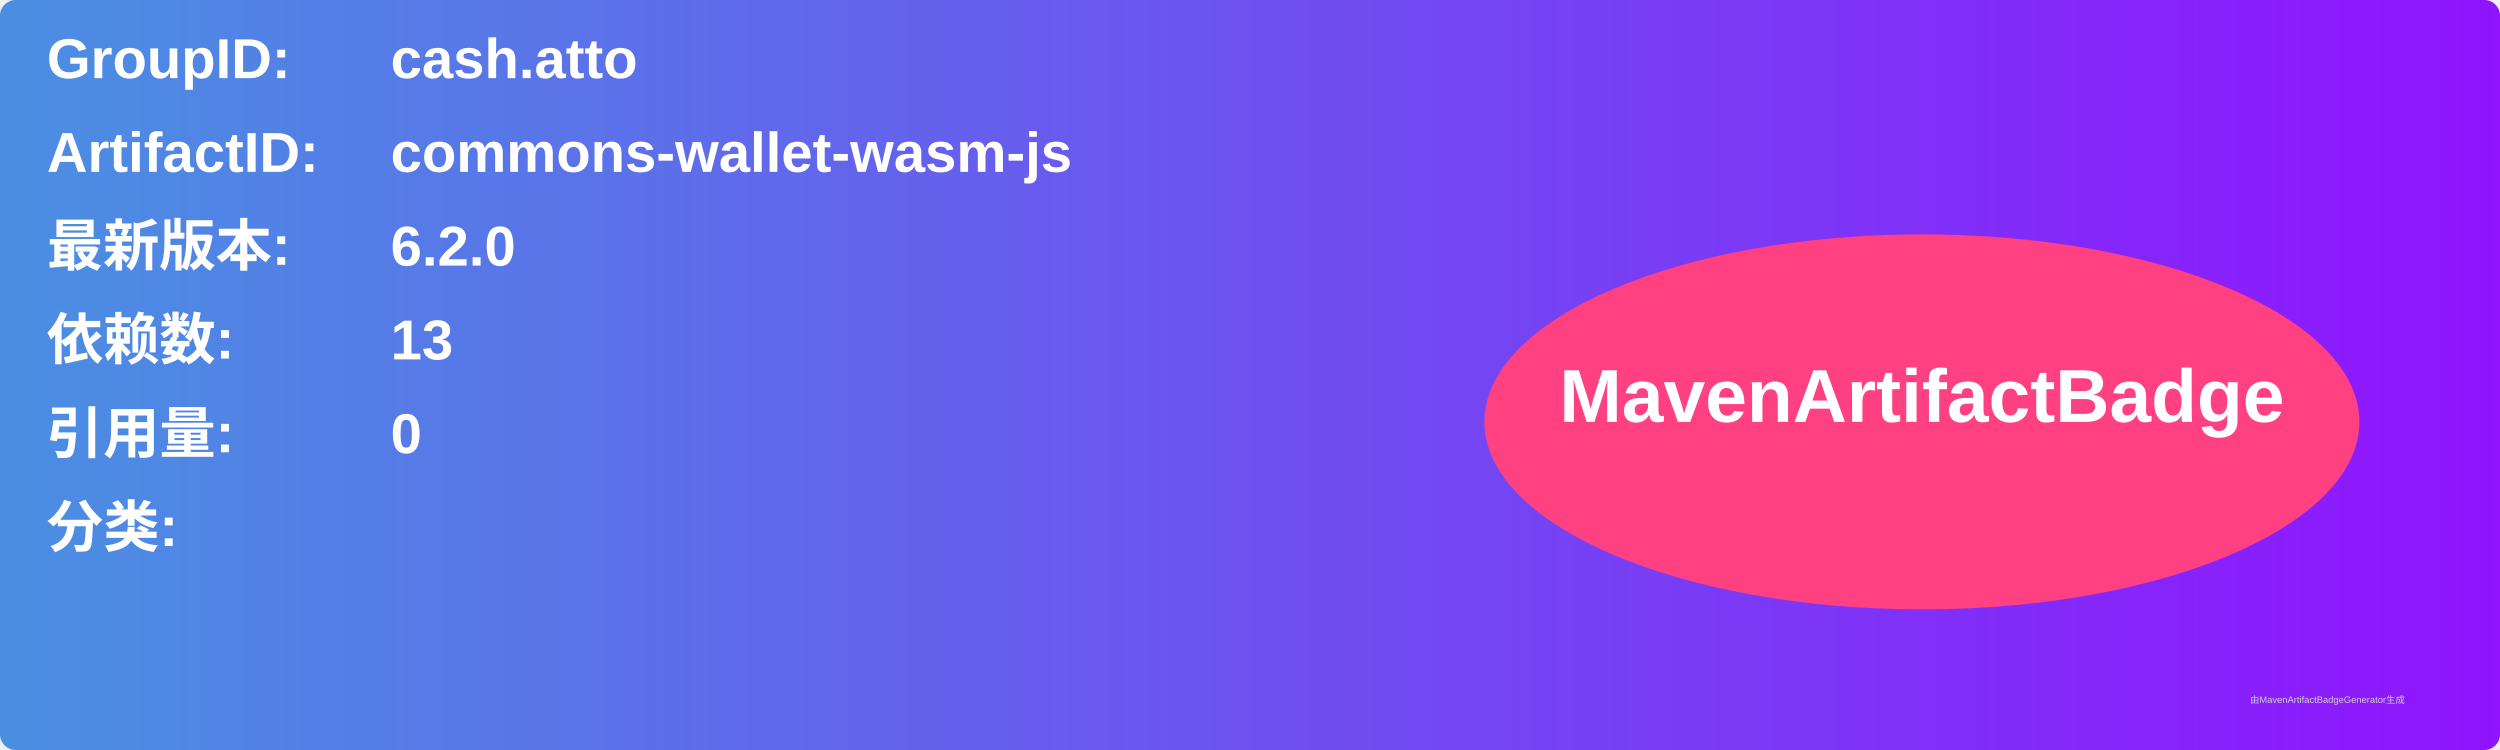
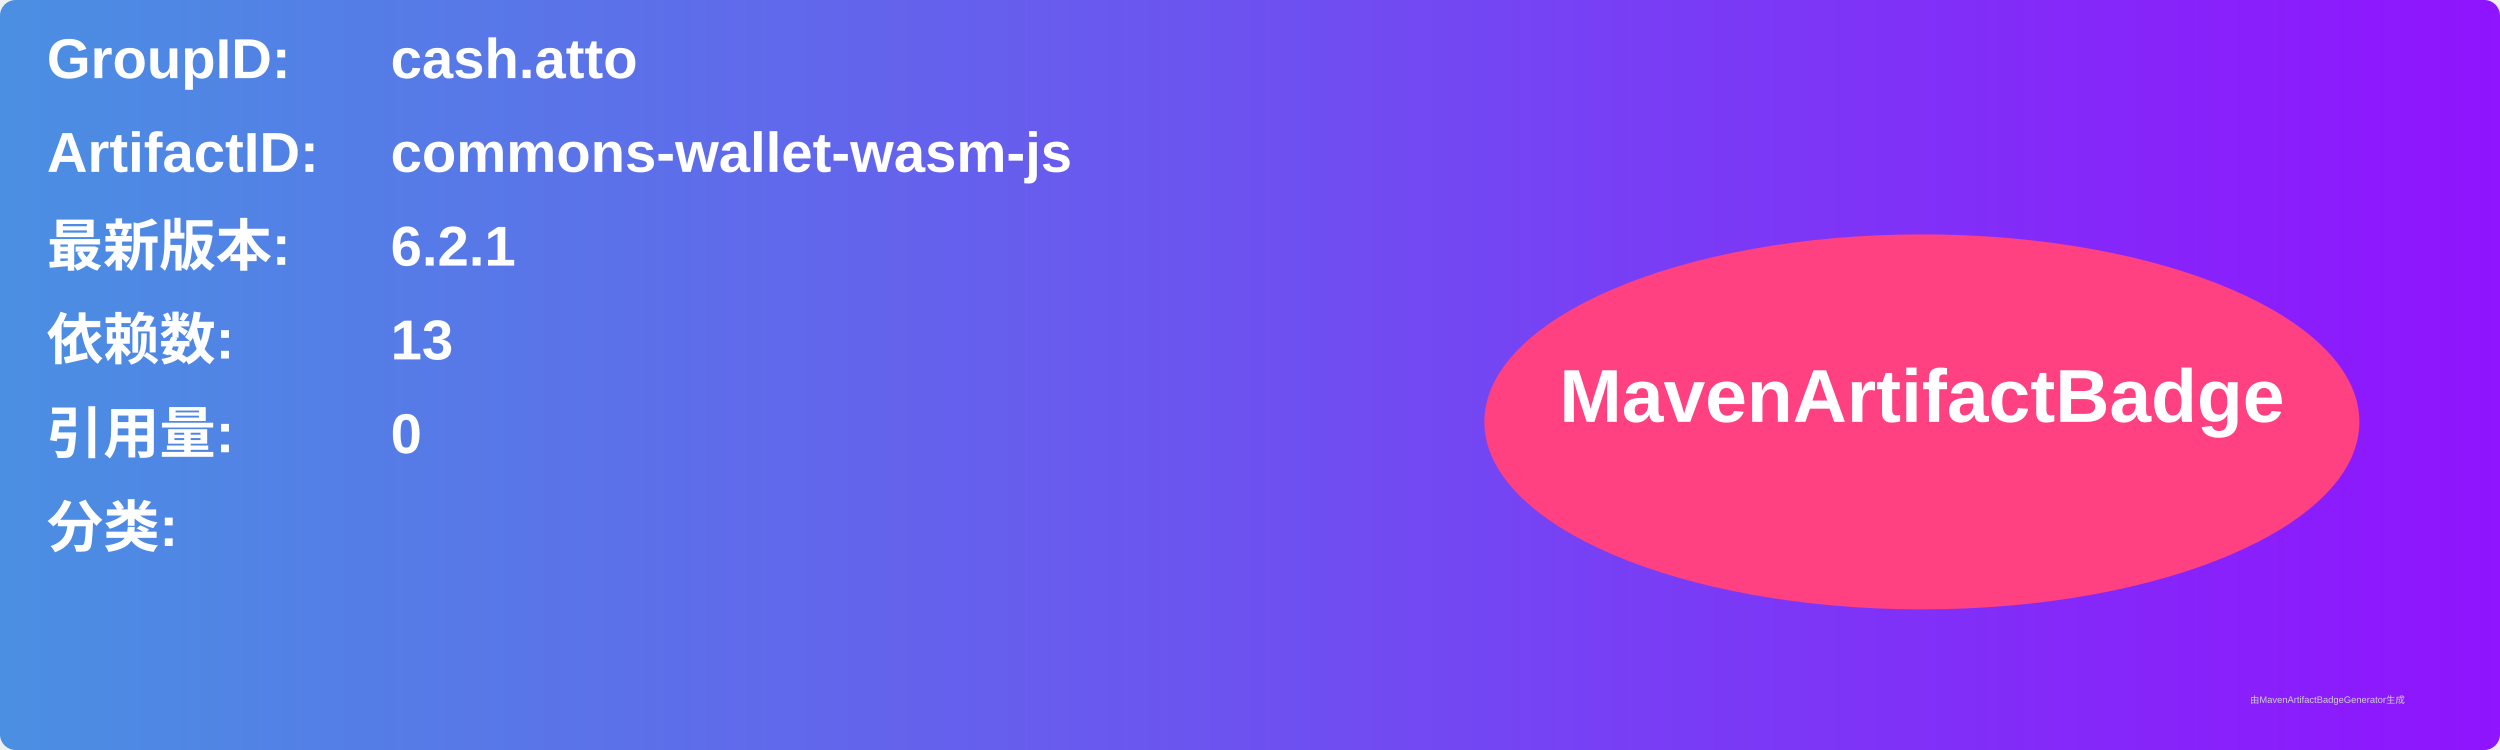
<svg xmlns="http://www.w3.org/2000/svg" width="800" height="240" viewBox="0 0 800 240">
  <linearGradient id="grad" x1="0%" y1="0%" x2="100%" y2="0%">
    <stop offset="0%" stop-color="#4a90e2" />
    <stop offset="100%" stop-color="#9013fe" />
  </linearGradient>
  <rect width="100%" height="100%" rx="5" ry="5" fill="url(#grad)" />
  <g transform="translate(15, 15)">
    <text x="0" y="10" font-family="Arial" font-size="18" fill="white" font-weight="bold" width="260">GroupID:</text>
    <text x="110" y="10" font-family="Arial" font-size="18" fill="white" font-weight="bold" width="460">cash.atto</text>
    <text x="0" y="40" font-family="Arial" font-size="18" fill="white" font-weight="bold" width="260">ArtifactID:</text>
    <text x="110" y="40" font-family="Arial" font-size="18" fill="white" font-weight="bold" width="460">commons-wallet-wasm-js</text>
    <text x="0" y="70" font-family="Arial" font-size="18" fill="white" font-weight="bold">最新版本:</text>
    <text x="110" y="70" font-family="Arial" font-size="18" fill="white" font-weight="bold">
-       <tspan font-weight="bold">6.2.0</tspan>
+       <tspan font-weight="bold">6.2.1</tspan>
    </text>
    <text x="0" y="100" font-family="Arial" font-size="18" fill="white" font-weight="bold">依赖数: </text>
    <text x="110" y="100" font-family="Arial" font-size="18" fill="white">
      <tspan font-weight="bold">13</tspan>
    </text>
    <text x="0" y="130" font-family="Arial" font-size="18" fill="white" font-weight="bold">引用量: </text>
    <text x="110" y="130" font-family="Arial" font-size="18" fill="white">
      <tspan font-weight="bold">0</tspan>
    </text>
    <text x="0" y="160" font-family="Arial" font-size="18" fill="white" font-weight="bold">分类:</text>
    <text x="10" y="190" font-family="Arial" font-size="10" fill="white">
      <tspan font-weight="bold" />
    </text>
    <ellipse cx="600" cy="120" rx="140" ry="60" fill="#ff4081" />
    <text x="600" y="120" text-anchor="middle" font-family="Arial" font-size="24" fill="white" font-weight="bold">MavenArtifactBadge</text>
  </g>
  <text x="720" y="225" font-family="Arial" font-size="3" fill="#d0d0d0">由MavenArtifactBadgeGenerator生成</text>
</svg>
